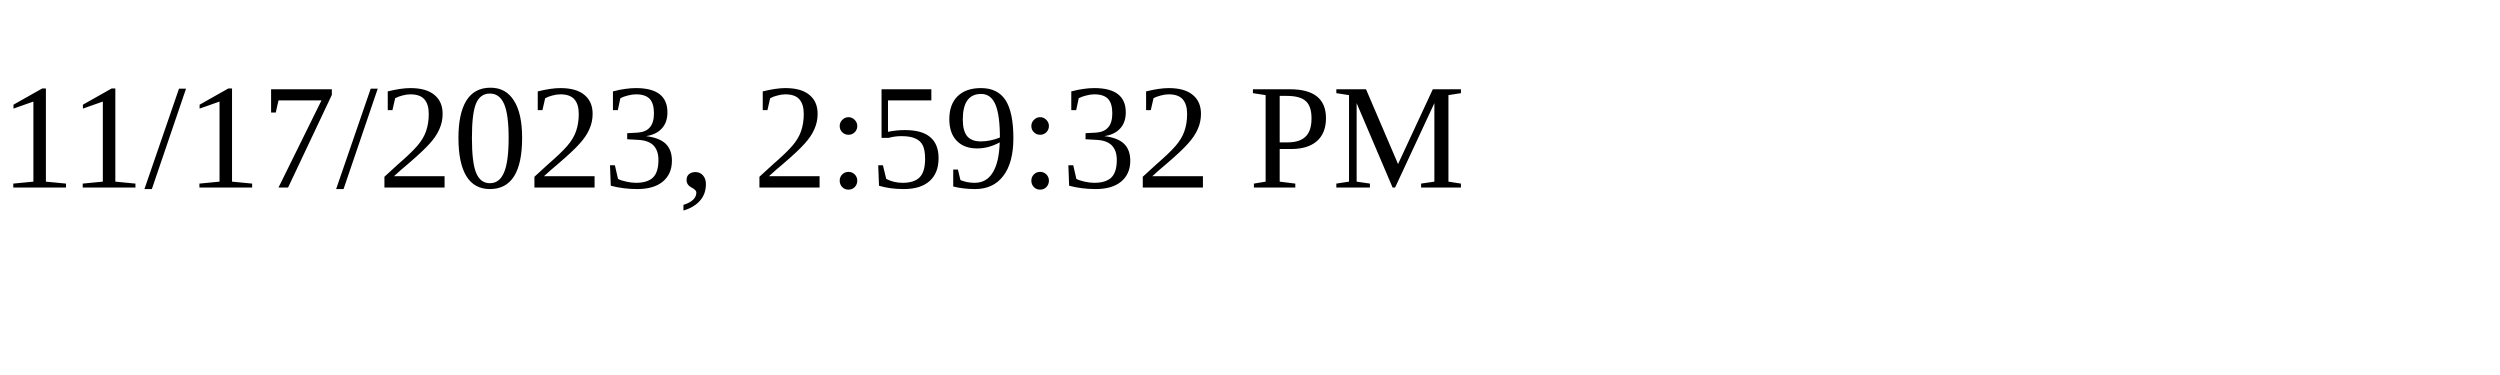
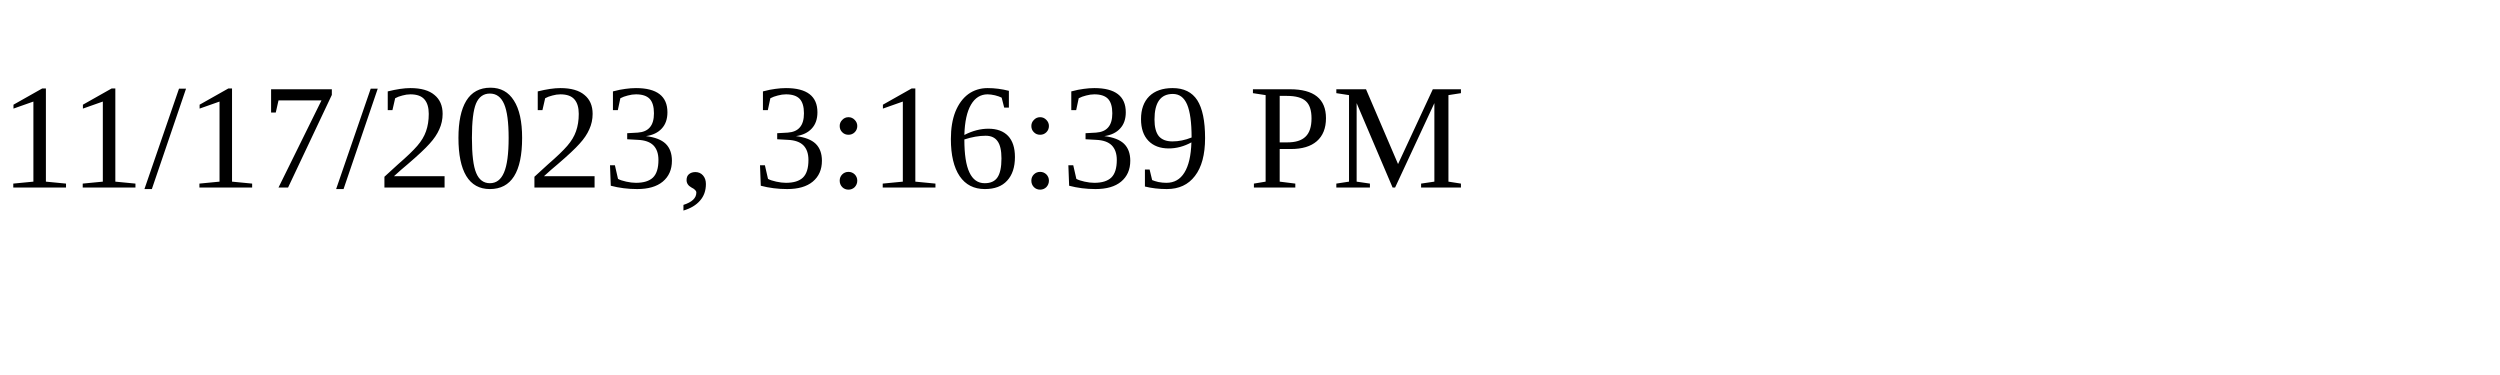
<svg xmlns="http://www.w3.org/2000/svg" height="30" width="200">
-   <text x="0" y="15">11/17/2023, 2:59:32 PM</text>
+   <text x="0" y="15">11/17/2023, 3:16:39 PM</text>
</svg>
